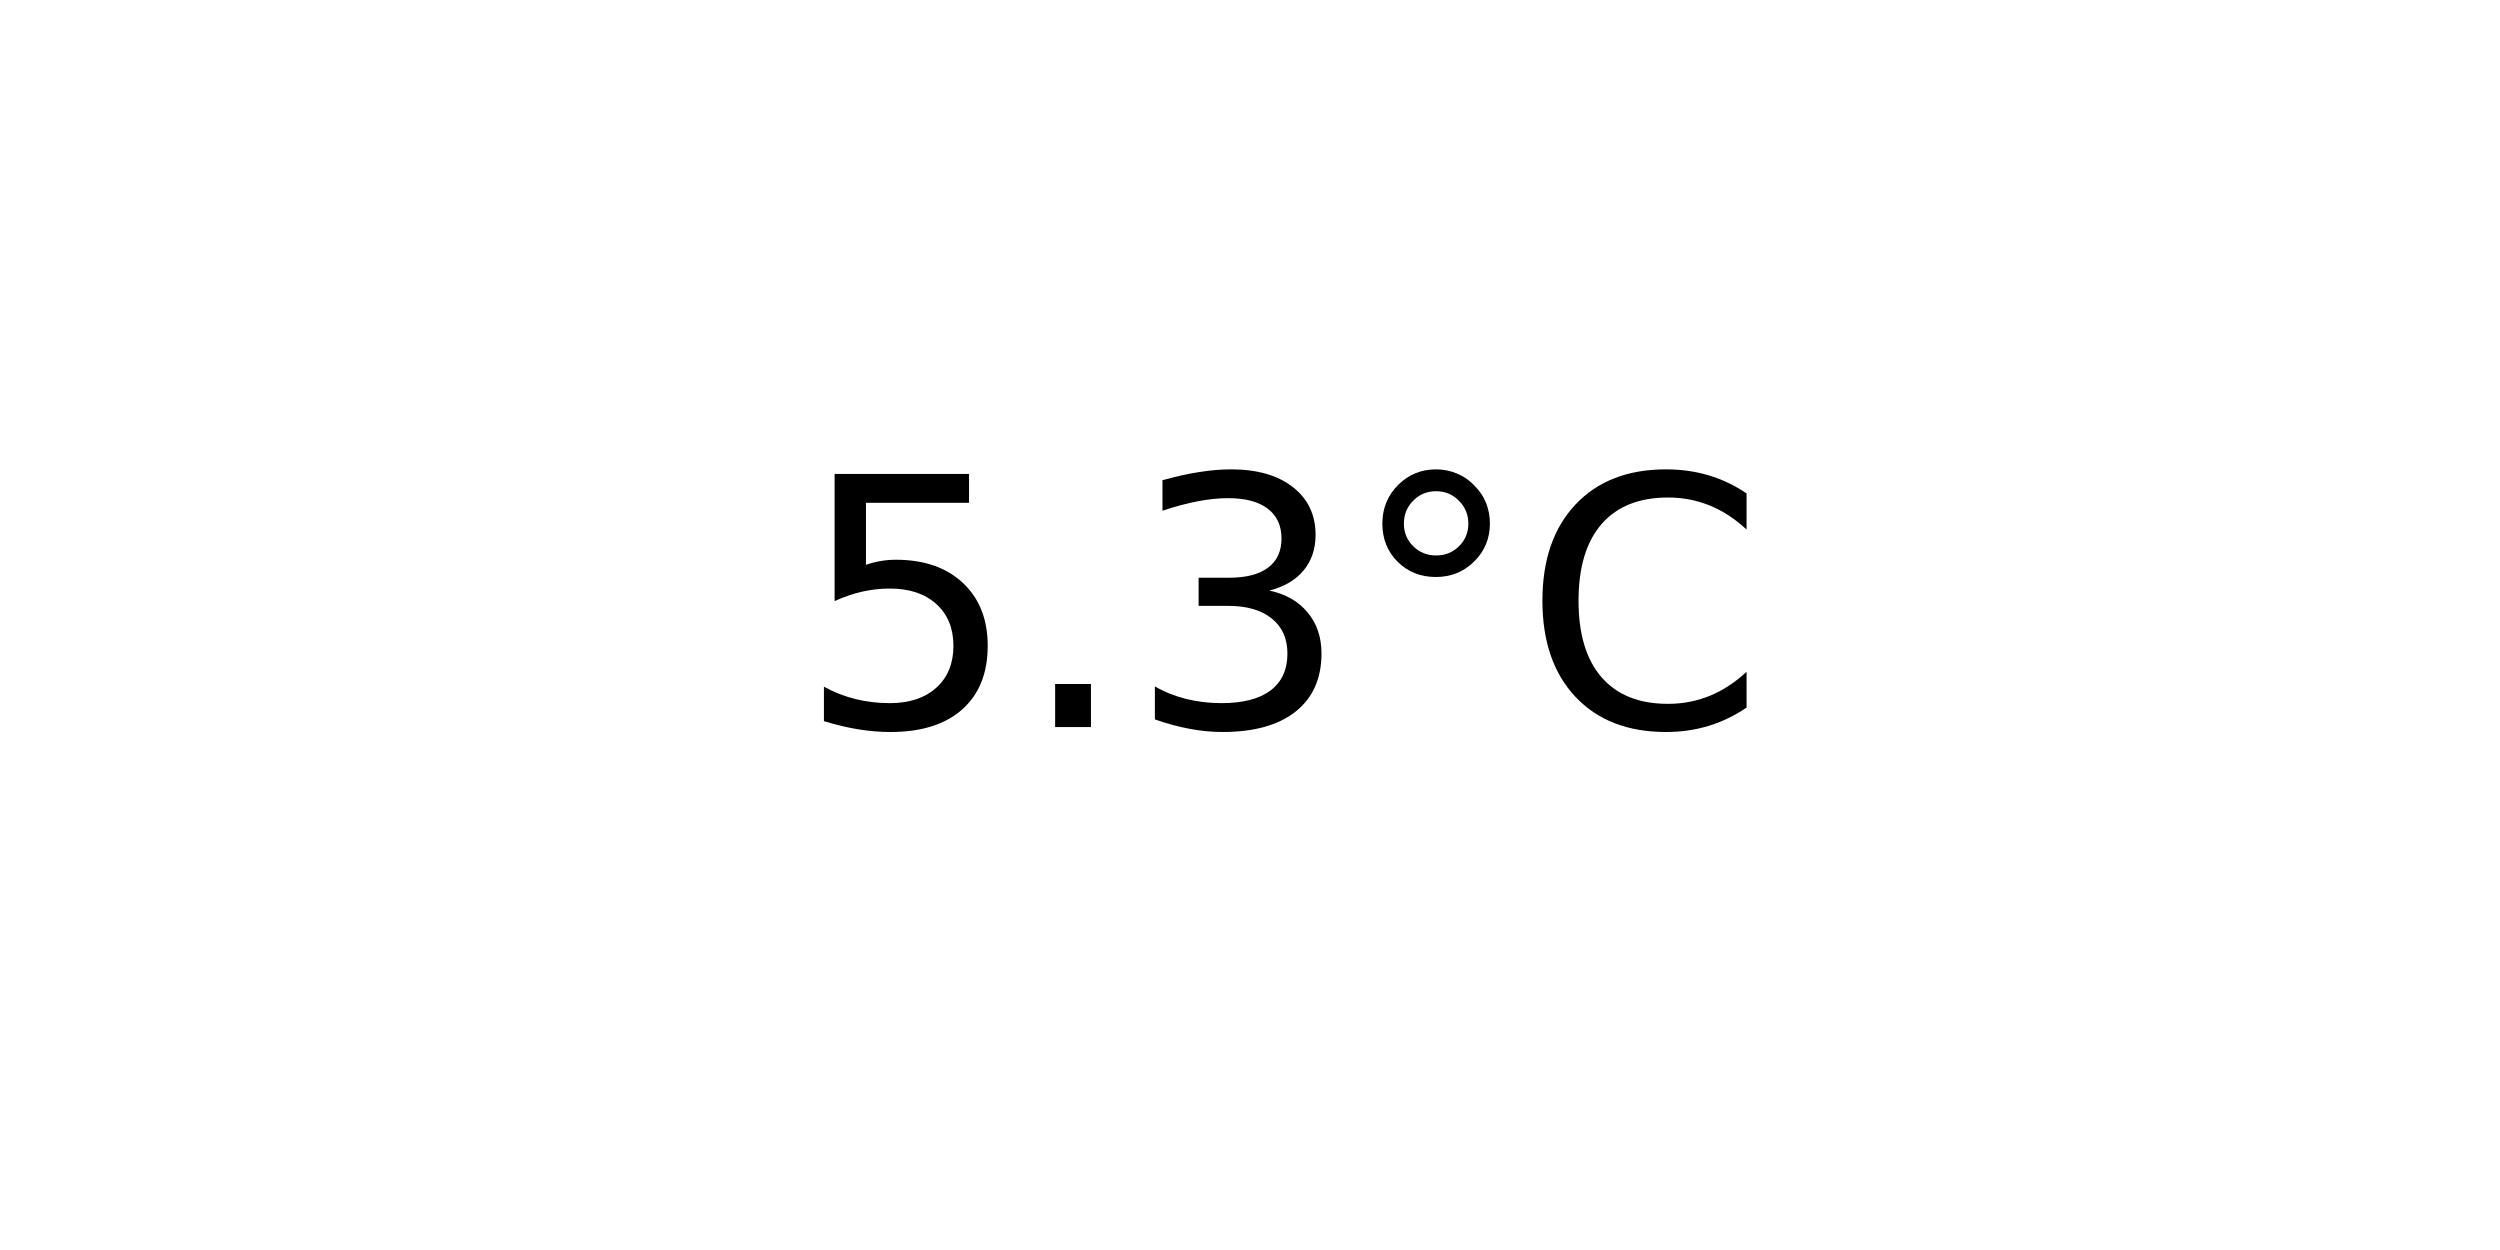
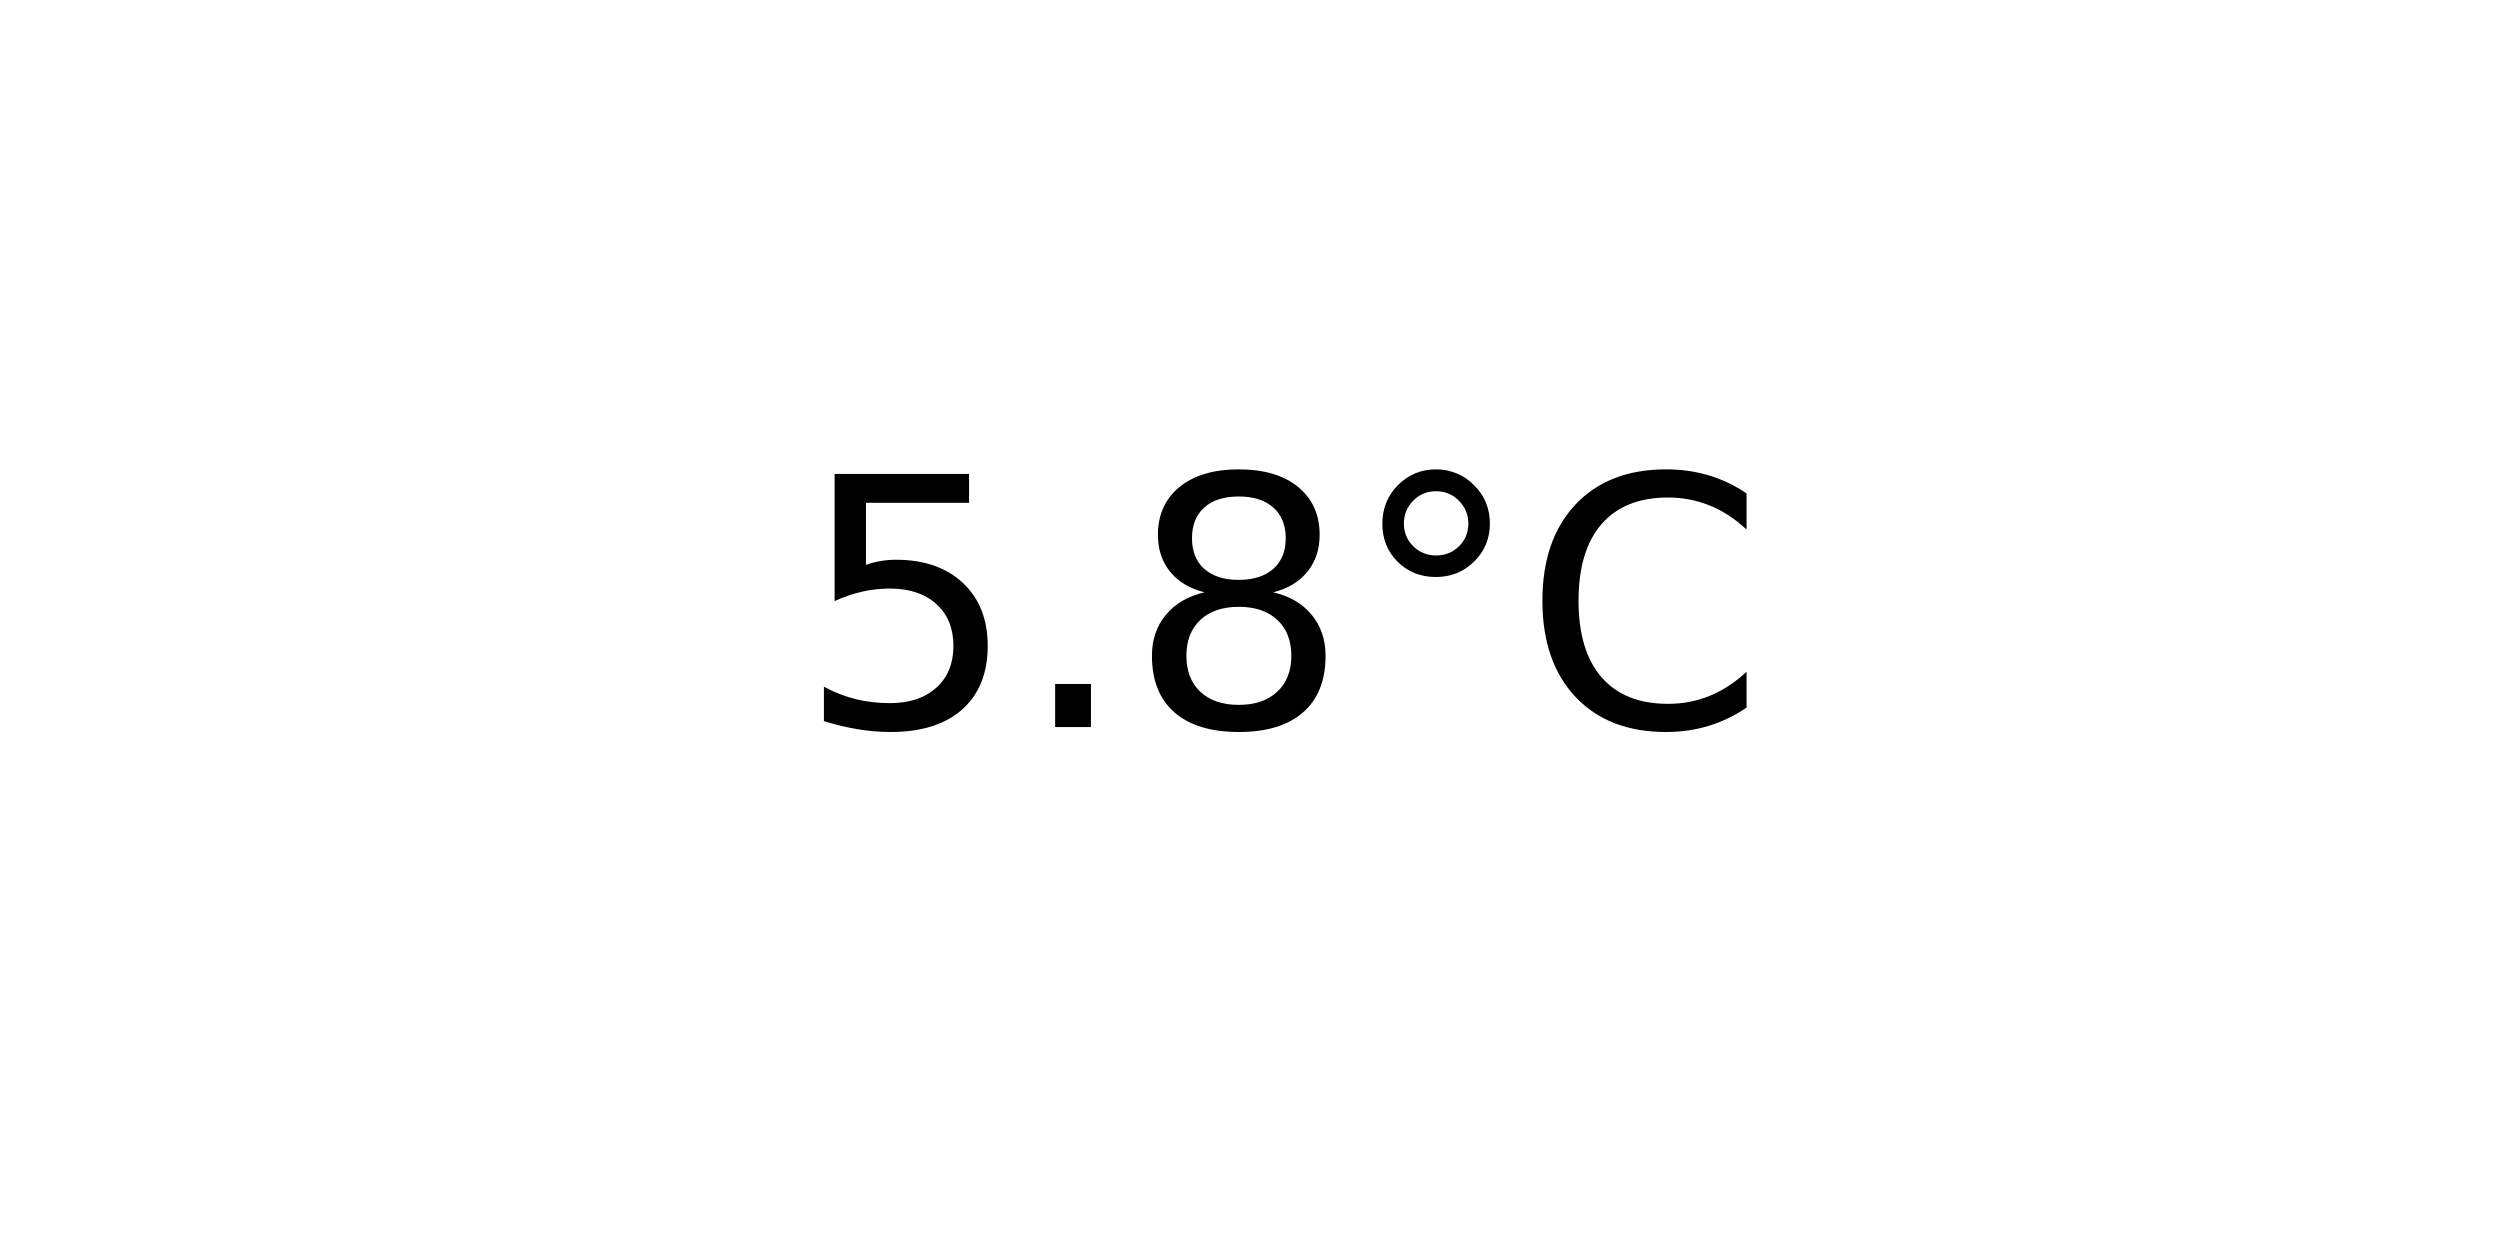
<svg xmlns="http://www.w3.org/2000/svg" xmlns:xlink="http://www.w3.org/1999/xlink" width="72pt" height="36pt" viewBox="0 0 72 36" version="1.1">
  <defs>
    <style type="text/css">*{stroke-linejoin: round; stroke-linecap: butt}</style>
  </defs>
  <g id="figure_1">
    <g id="axes_1">
      <g id="text_1">
        <g transform="translate(22.95703 20.93937) scale(0.1 -0.1)">
          <defs>
            <path id="DejaVuSans-35" d="M 691 4666  L 3169 4666  L 3169 4134  L 1269 4134  L 1269 2991  Q 1406 3038 1543 3061  Q 1681 3084 1819 3084  Q 2600 3084 3056 2656  Q 3513 2228 3513 1497  Q 3513 744 3044 326  Q 2575 -91 1722 -91  Q 1428 -91 1123 -41  Q 819 9 494 109  L 494 744  Q 775 591 1075 516  Q 1375 441 1709 441  Q 2250 441 2565 725  Q 2881 1009 2881 1497  Q 2881 1984 2565 2268  Q 2250 2553 1709 2553  Q 1456 2553 1204 2497  Q 953 2441 691 2322  L 691 4666  z " transform="scale(0.015625)" />
            <path id="DejaVuSans-2e" d="M 684 794  L 1344 794  L 1344 0  L 684 0  L 684 794  z " transform="scale(0.015625)" />
-             <path id="DejaVuSans-33" d="M 2597 2516  Q 3050 2419 3304 2112  Q 3559 1806 3559 1356  Q 3559 666 3084 287  Q 2609 -91 1734 -91  Q 1441 -91 1130 -33  Q 819 25 488 141  L 488 750  Q 750 597 1062 519  Q 1375 441 1716 441  Q 2309 441 2620 675  Q 2931 909 2931 1356  Q 2931 1769 2642 2001  Q 2353 2234 1838 2234  L 1294 2234  L 1294 2753  L 1863 2753  Q 2328 2753 2575 2939  Q 2822 3125 2822 3475  Q 2822 3834 2567 4026  Q 2313 4219 1838 4219  Q 1578 4219 1281 4162  Q 984 4106 628 3988  L 628 4550  Q 988 4650 1302 4700  Q 1616 4750 1894 4750  Q 2613 4750 3031 4423  Q 3450 4097 3450 3541  Q 3450 3153 3228 2886  Q 3006 2619 2597 2516  z " transform="scale(0.015625)" />
+             <path id="DejaVuSans-38" d="M 2034 2216  Q 1584 2216 1326 1975  Q 1069 1734 1069 1313  Q 1069 891 1326 650  Q 1584 409 2034 409  Q 2484 409 2743 651  Q 3003 894 3003 1313  Q 3003 1734 2745 1975  Q 2488 2216 2034 2216  z M 1403 2484  Q 997 2584 770 2862  Q 544 3141 544 3541  Q 544 4100 942 4425  Q 1341 4750 2034 4750  Q 2731 4750 3128 4425  Q 3525 4100 3525 3541  Q 3525 3141 3298 2862  Q 3072 2584 2669 2484  Q 3125 2378 3379 2068  Q 3634 1759 3634 1313  Q 3634 634 3220 271  Q 2806 -91 2034 -91  Q 1263 -91 848 271  Q 434 634 434 1313  Q 434 1759 690 2068  Q 947 2378 1403 2484  z M 1172 3481  Q 1172 3119 1398 2916  Q 1625 2713 2034 2713  Q 2441 2713 2670 2916  Q 2900 3119 2900 3481  Q 2900 3844 2670 4047  Q 2441 4250 2034 4250  Q 1625 4250 1398 4047  Q 1172 3844 1172 3481  z " transform="scale(0.015625)" />
            <path id="DejaVuSans-b0" d="M 1600 4347  Q 1350 4347 1178 4173  Q 1006 4000 1006 3750  Q 1006 3503 1178 3333  Q 1350 3163 1600 3163  Q 1850 3163 2022 3333  Q 2194 3503 2194 3750  Q 2194 3997 2020 4172  Q 1847 4347 1600 4347  z M 1600 4750  Q 1800 4750 1984 4673  Q 2169 4597 2303 4453  Q 2447 4313 2519 4134  Q 2591 3956 2591 3750  Q 2591 3338 2302 3052  Q 2013 2766 1594 2766  Q 1172 2766 890 3047  Q 609 3328 609 3750  Q 609 4169 896 4459  Q 1184 4750 1600 4750  z " transform="scale(0.015625)" />
            <path id="DejaVuSans-43" d="M 4122 4306  L 4122 3641  Q 3803 3938 3442 4084  Q 3081 4231 2675 4231  Q 1875 4231 1450 3742  Q 1025 3253 1025 2328  Q 1025 1406 1450 917  Q 1875 428 2675 428  Q 3081 428 3442 575  Q 3803 722 4122 1019  L 4122 359  Q 3791 134 3420 21  Q 3050 -91 2638 -91  Q 1578 -91 968 557  Q 359 1206 359 2328  Q 359 3453 968 4101  Q 1578 4750 2638 4750  Q 3056 4750 3426 4639  Q 3797 4528 4122 4306  z " transform="scale(0.015625)" />
          </defs>
          <use xlink:href="#DejaVuSans-35" />
          <use xlink:href="#DejaVuSans-2e" x="63.623" />
-           <use xlink:href="#DejaVuSans-33" x="95.41" />
+           <use xlink:href="#DejaVuSans-38" x="95.41" />
          <use xlink:href="#DejaVuSans-b0" x="159.033" />
          <use xlink:href="#DejaVuSans-43" x="209.033" />
        </g>
      </g>
    </g>
  </g>
</svg>
